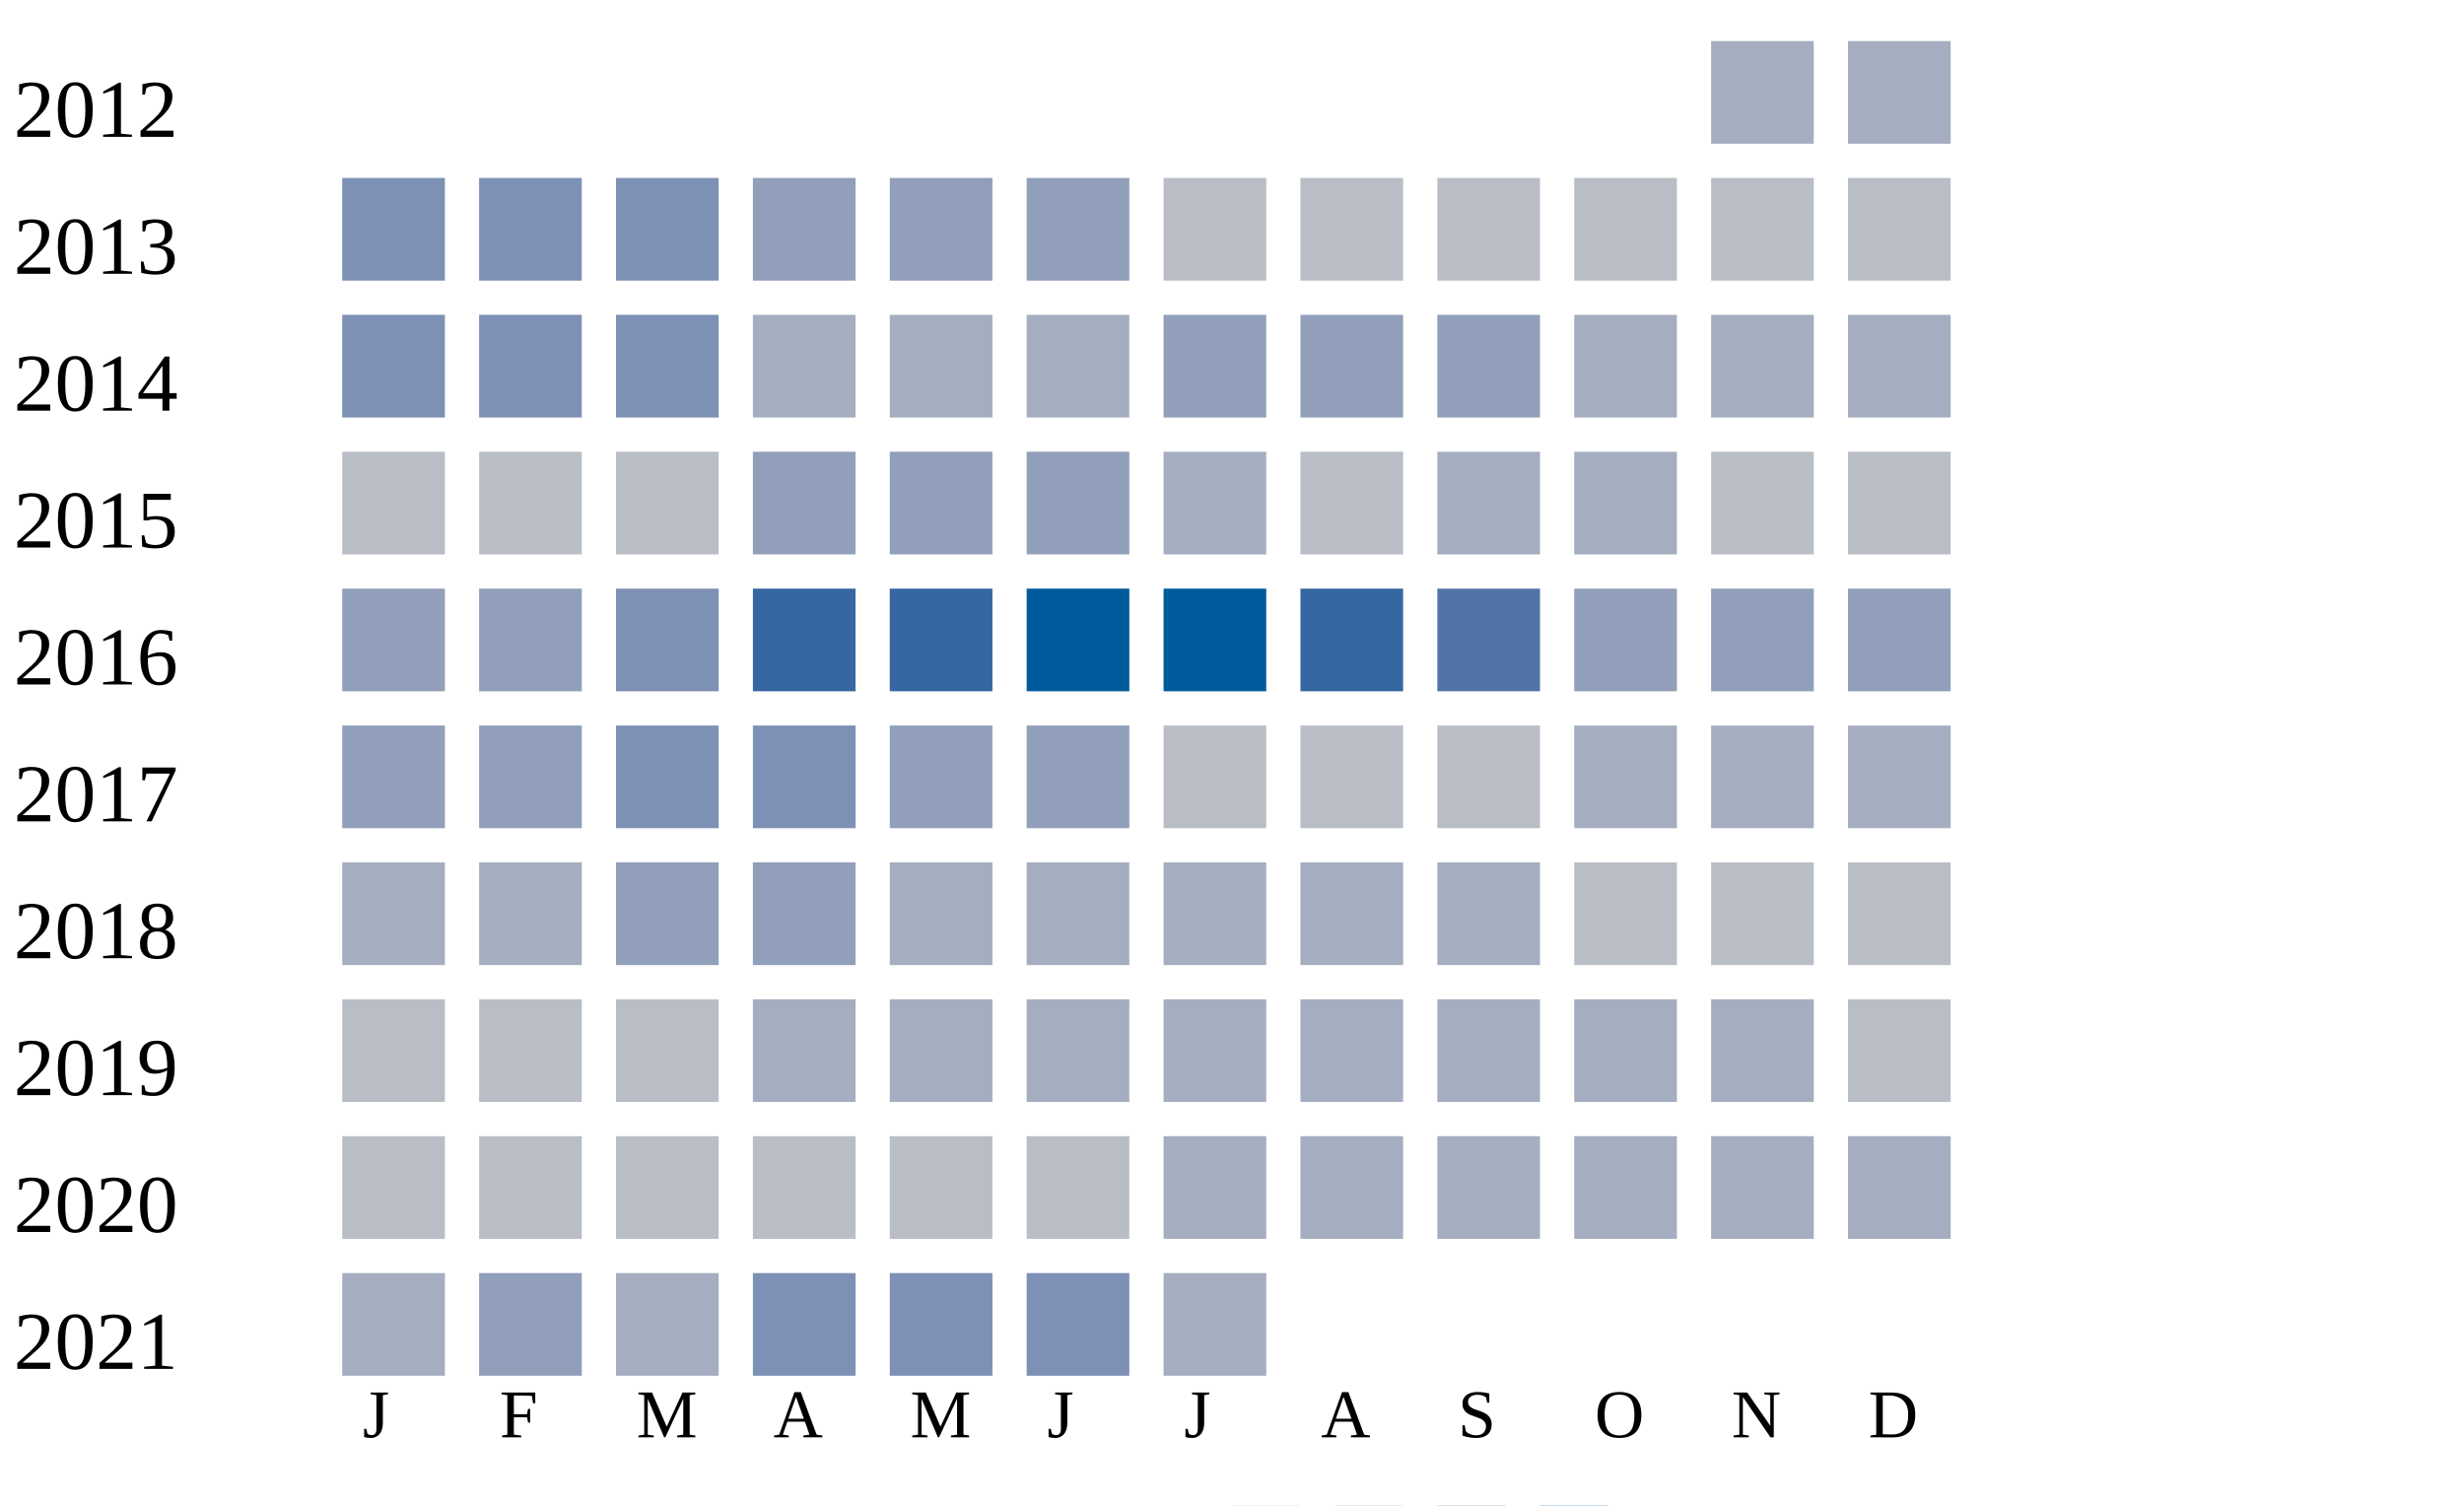
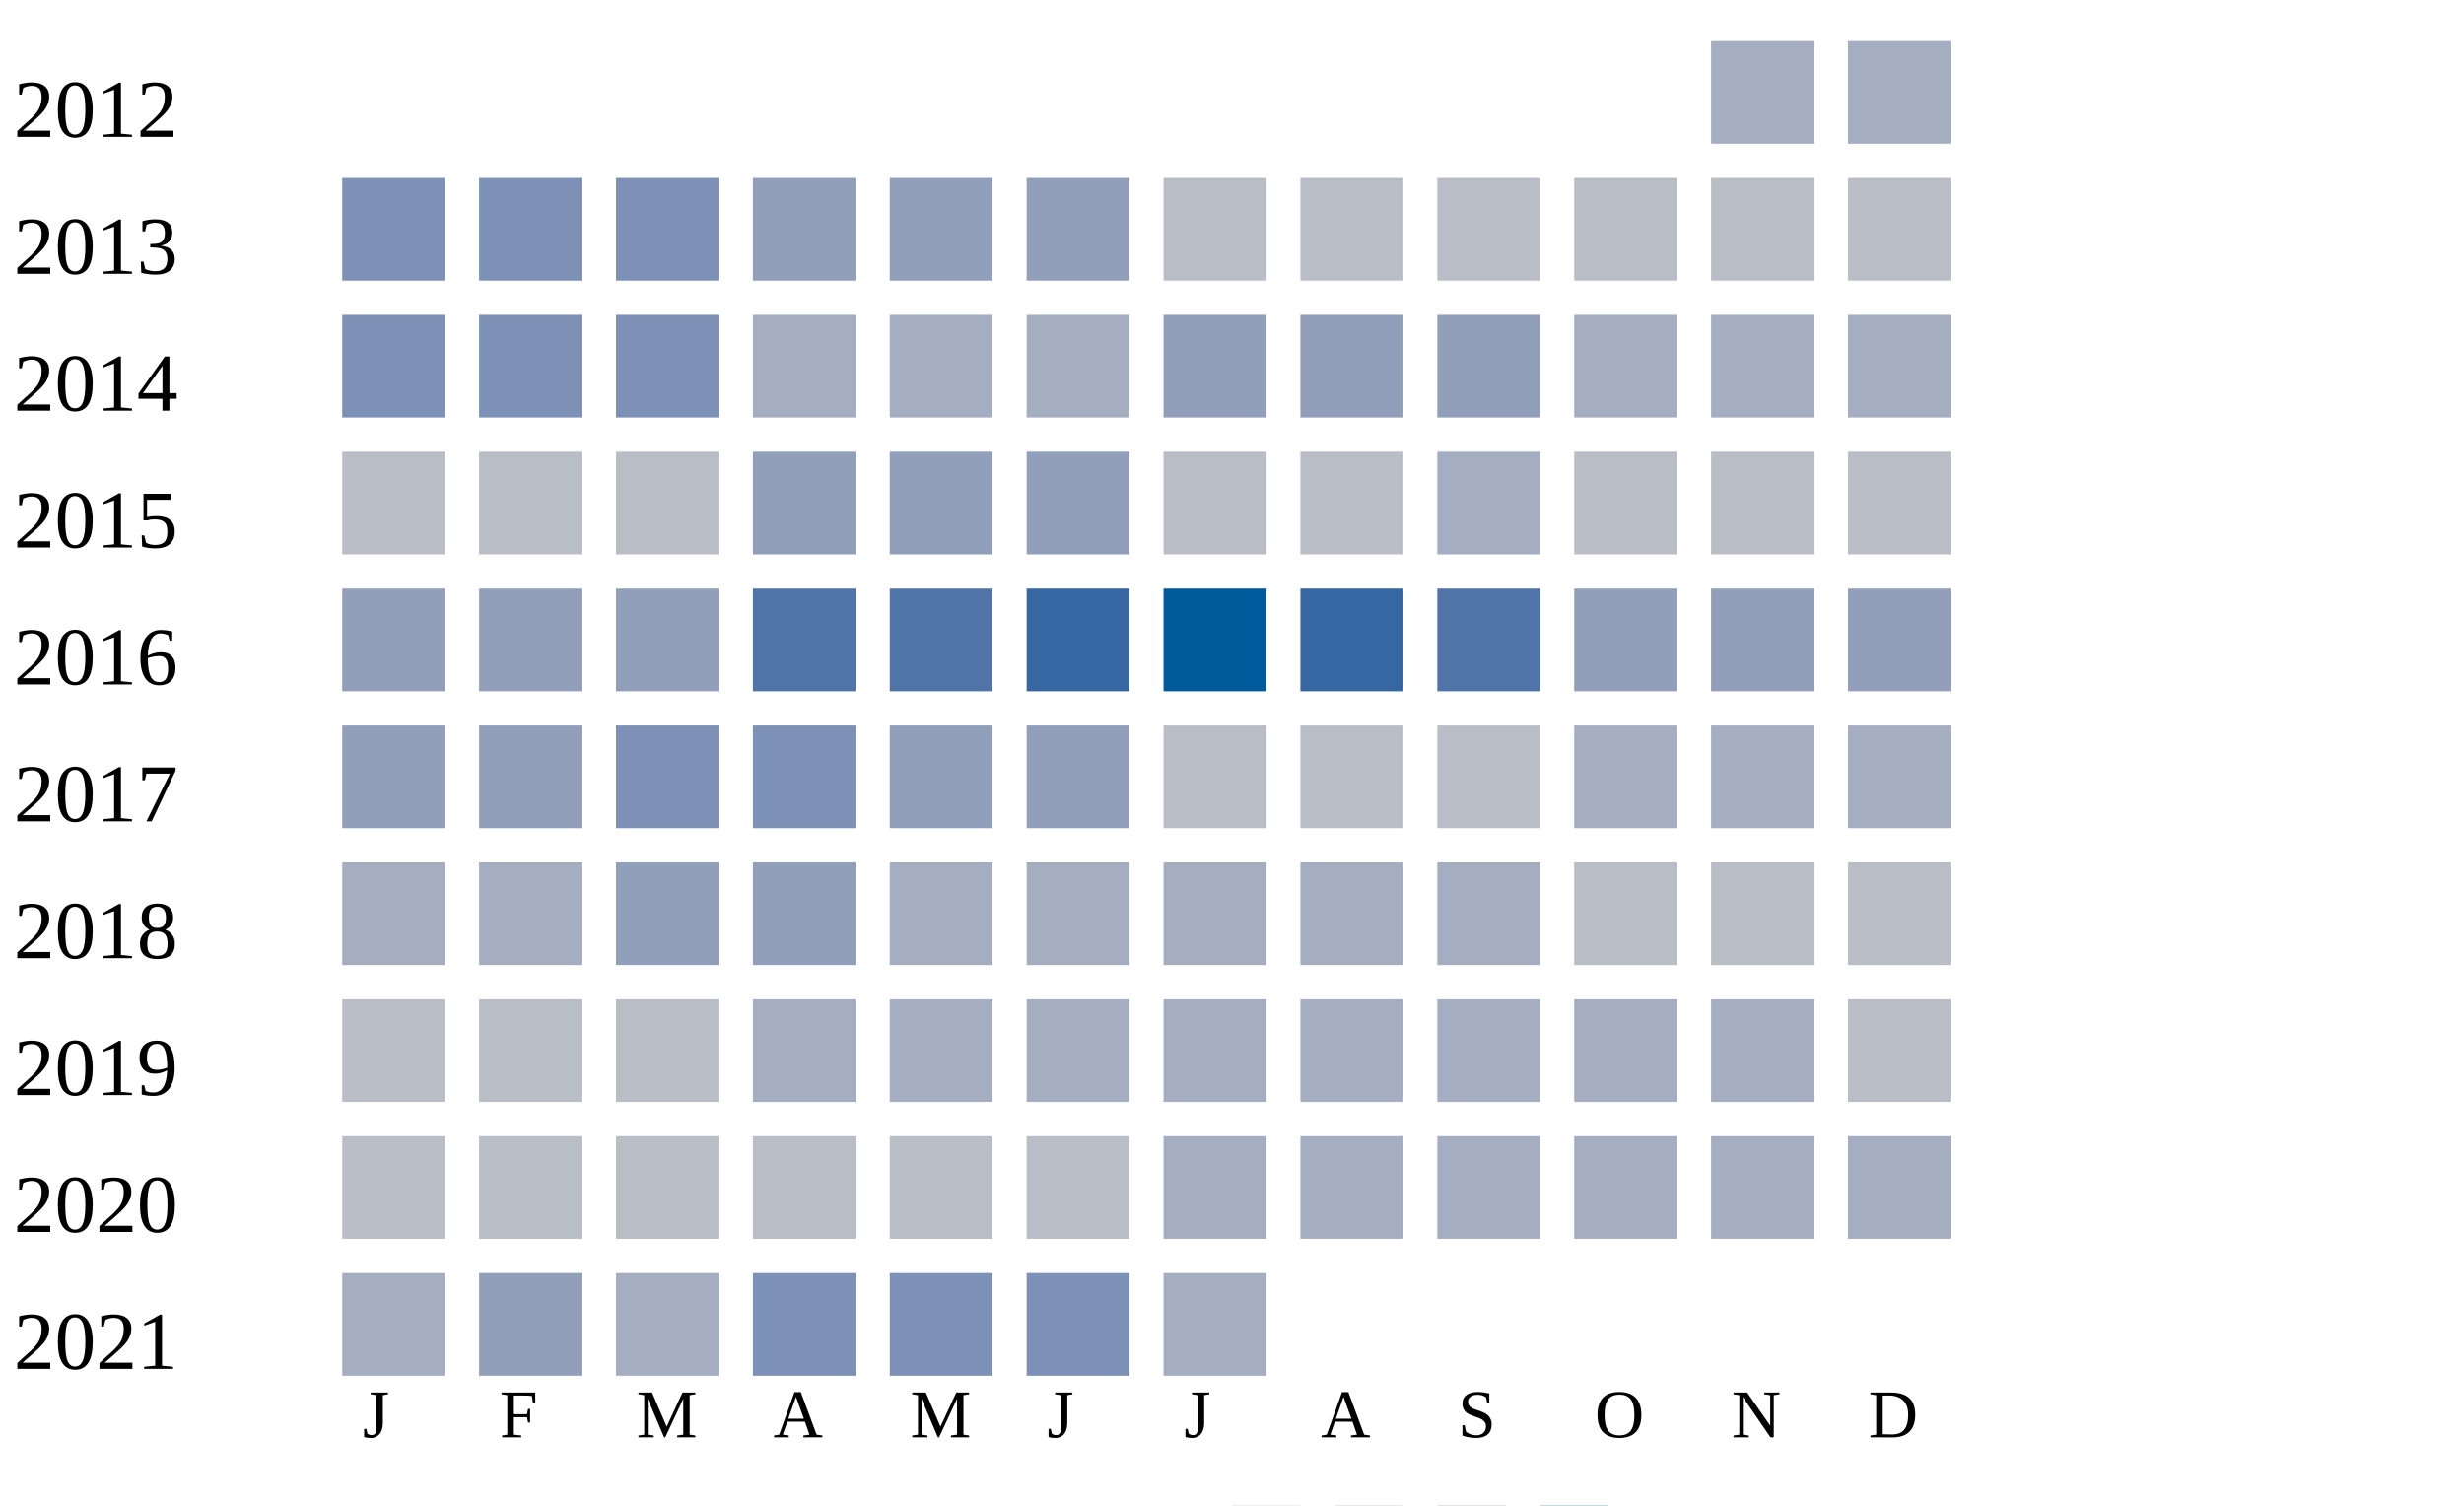
<svg xmlns="http://www.w3.org/2000/svg" width="360" height="220">
  <g transform="translate(0 0)">
    <text x="2" y="20">2012</text>
    <rect x="250" y="6" width="15" height="15" fill="#a5aec0" />
    <rect x="270" y="6" width="15" height="15" fill="#a5aec0" />
  </g>
  <g transform="translate(0 20)">
    <text x="2" y="20">2013</text>
    <rect x="50" y="6" width="15" height="15" fill="#7d90b5" />
    <rect x="70" y="6" width="15" height="15" fill="#7d90b5" />
    <rect x="90" y="6" width="15" height="15" fill="#7d90b5" />
    <rect x="110" y="6" width="15" height="15" fill="#919fba" />
    <rect x="130" y="6" width="15" height="15" fill="#919fba" />
    <rect x="150" y="6" width="15" height="15" fill="#919fba" />
    <rect x="170" y="6" width="15" height="15" fill="#b9bdc6" />
    <rect x="190" y="6" width="15" height="15" fill="#b9bdc6" />
    <rect x="210" y="6" width="15" height="15" fill="#b9bdc6" />
    <rect x="230" y="6" width="15" height="15" fill="#b9bdc6" />
    <rect x="250" y="6" width="15" height="15" fill="#b9bdc6" />
    <rect x="270" y="6" width="15" height="15" fill="#b9bdc6" />
  </g>
  <g transform="translate(0 40)">
    <text x="2" y="20">2014</text>
    <rect x="50" y="6" width="15" height="15" fill="#7d90b5" />
    <rect x="70" y="6" width="15" height="15" fill="#7d90b5" />
    <rect x="90" y="6" width="15" height="15" fill="#7d90b5" />
    <rect x="110" y="6" width="15" height="15" fill="#a5aec0" />
    <rect x="130" y="6" width="15" height="15" fill="#a5aec0" />
    <rect x="150" y="6" width="15" height="15" fill="#a5aec0" />
    <rect x="170" y="6" width="15" height="15" fill="#919fba" />
    <rect x="190" y="6" width="15" height="15" fill="#919fba" />
    <rect x="210" y="6" width="15" height="15" fill="#919fba" />
    <rect x="230" y="6" width="15" height="15" fill="#a5aec0" />
    <rect x="250" y="6" width="15" height="15" fill="#a5aec0" />
    <rect x="270" y="6" width="15" height="15" fill="#a5aec0" />
  </g>
  <g transform="translate(0 60)">
    <text x="2" y="20">2015</text>
    <rect x="50" y="6" width="15" height="15" fill="#b9bdc6" />
    <rect x="70" y="6" width="15" height="15" fill="#b9bdc6" />
    <rect x="90" y="6" width="15" height="15" fill="#b9bdc6" />
    <rect x="110" y="6" width="15" height="15" fill="#919fba" />
    <rect x="130" y="6" width="15" height="15" fill="#919fba" />
    <rect x="150" y="6" width="15" height="15" fill="#919fba" />
-     <rect x="170" y="6" width="15" height="15" fill="#a5aec0" />
+     <rect x="170" y="6" width="15" height="15" fill="#b9bdc6" />
    <rect x="190" y="6" width="15" height="15" fill="#b9bdc6" />
    <rect x="210" y="6" width="15" height="15" fill="#a5aec0" />
-     <rect x="230" y="6" width="15" height="15" fill="#a5aec0" />
+     <rect x="230" y="6" width="15" height="15" fill="#b9bdc6" />
    <rect x="250" y="6" width="15" height="15" fill="#b9bdc6" />
    <rect x="270" y="6" width="15" height="15" fill="#b9bdc6" />
  </g>
  <g transform="translate(0 80)">
    <text x="2" y="20">2016</text>
    <rect x="50" y="6" width="15" height="15" fill="#919fba" />
    <rect x="70" y="6" width="15" height="15" fill="#919fba" />
-     <rect x="90" y="6" width="15" height="15" fill="#7d90b5" />
-     <rect x="110" y="6" width="15" height="15" fill="#3667a2" />
-     <rect x="130" y="6" width="15" height="15" fill="#3667a2" />
-     <rect x="150" y="6" width="15" height="15" fill="#005a9c" />
+     <rect x="90" y="6" width="15" height="15" fill="#919fba" />
+     <rect x="110" y="6" width="15" height="15" fill="#5174a8" />
+     <rect x="130" y="6" width="15" height="15" fill="#5174a8" />
+     <rect x="150" y="6" width="15" height="15" fill="#3667a2" />
    <rect x="170" y="6" width="15" height="15" fill="#005a9c" />
    <rect x="190" y="6" width="15" height="15" fill="#3667a2" />
    <rect x="210" y="6" width="15" height="15" fill="#5174a8" />
    <rect x="230" y="6" width="15" height="15" fill="#919fba" />
    <rect x="250" y="6" width="15" height="15" fill="#919fba" />
    <rect x="270" y="6" width="15" height="15" fill="#919fba" />
  </g>
  <g transform="translate(0 100)">
    <text x="2" y="20">2017</text>
    <rect x="50" y="6" width="15" height="15" fill="#919fba" />
    <rect x="70" y="6" width="15" height="15" fill="#919fba" />
    <rect x="90" y="6" width="15" height="15" fill="#7d90b5" />
    <rect x="110" y="6" width="15" height="15" fill="#7d90b5" />
    <rect x="130" y="6" width="15" height="15" fill="#919fba" />
    <rect x="150" y="6" width="15" height="15" fill="#919fba" />
    <rect x="170" y="6" width="15" height="15" fill="#b9bdc6" />
    <rect x="190" y="6" width="15" height="15" fill="#b9bdc6" />
    <rect x="210" y="6" width="15" height="15" fill="#b9bdc6" />
    <rect x="230" y="6" width="15" height="15" fill="#a5aec0" />
    <rect x="250" y="6" width="15" height="15" fill="#a5aec0" />
    <rect x="270" y="6" width="15" height="15" fill="#a5aec0" />
  </g>
  <g transform="translate(0 120)">
    <text x="2" y="20">2018</text>
    <rect x="50" y="6" width="15" height="15" fill="#a5aec0" />
    <rect x="70" y="6" width="15" height="15" fill="#a5aec0" />
    <rect x="90" y="6" width="15" height="15" fill="#919fba" />
    <rect x="110" y="6" width="15" height="15" fill="#919fba" />
    <rect x="130" y="6" width="15" height="15" fill="#a5aec0" />
    <rect x="150" y="6" width="15" height="15" fill="#a5aec0" />
    <rect x="170" y="6" width="15" height="15" fill="#a5aec0" />
    <rect x="190" y="6" width="15" height="15" fill="#a5aec0" />
    <rect x="210" y="6" width="15" height="15" fill="#a5aec0" />
    <rect x="230" y="6" width="15" height="15" fill="#b9bdc6" />
    <rect x="250" y="6" width="15" height="15" fill="#b9bdc6" />
    <rect x="270" y="6" width="15" height="15" fill="#b9bdc6" />
  </g>
  <g transform="translate(0 140)">
    <text x="2" y="20">2019</text>
    <rect x="50" y="6" width="15" height="15" fill="#b9bdc6" />
    <rect x="70" y="6" width="15" height="15" fill="#b9bdc6" />
    <rect x="90" y="6" width="15" height="15" fill="#b9bdc6" />
    <rect x="110" y="6" width="15" height="15" fill="#a5aec0" />
    <rect x="130" y="6" width="15" height="15" fill="#a5aec0" />
    <rect x="150" y="6" width="15" height="15" fill="#a5aec0" />
    <rect x="170" y="6" width="15" height="15" fill="#a5aec0" />
    <rect x="190" y="6" width="15" height="15" fill="#a5aec0" />
    <rect x="210" y="6" width="15" height="15" fill="#a5aec0" />
    <rect x="230" y="6" width="15" height="15" fill="#a5aec0" />
    <rect x="250" y="6" width="15" height="15" fill="#a5aec0" />
    <rect x="270" y="6" width="15" height="15" fill="#b9bdc6" />
  </g>
  <g transform="translate(0 160)">
    <text x="2" y="20">2020</text>
    <rect x="50" y="6" width="15" height="15" fill="#b9bdc6" />
    <rect x="70" y="6" width="15" height="15" fill="#b9bdc6" />
    <rect x="90" y="6" width="15" height="15" fill="#b9bdc6" />
    <rect x="110" y="6" width="15" height="15" fill="#b9bdc6" />
    <rect x="130" y="6" width="15" height="15" fill="#b9bdc6" />
    <rect x="150" y="6" width="15" height="15" fill="#b9bdc6" />
    <rect x="170" y="6" width="15" height="15" fill="#a5aec0" />
    <rect x="190" y="6" width="15" height="15" fill="#a5aec0" />
    <rect x="210" y="6" width="15" height="15" fill="#a5aec0" />
    <rect x="230" y="6" width="15" height="15" fill="#a5aec0" />
    <rect x="250" y="6" width="15" height="15" fill="#a5aec0" />
    <rect x="270" y="6" width="15" height="15" fill="#a5aec0" />
  </g>
  <g transform="translate(0 180)">
    <text x="2" y="20">2021</text>
    <rect x="50" y="6" width="15" height="15" fill="#a5aec0" />
    <rect x="70" y="6" width="15" height="15" fill="#919fba" />
    <rect x="90" y="6" width="15" height="15" fill="#a5aec0" />
    <rect x="110" y="6" width="15" height="15" fill="#7d90b5" />
    <rect x="130" y="6" width="15" height="15" fill="#7d90b5" />
    <rect x="150" y="6" width="15" height="15" fill="#7d90b5" />
    <rect x="170" y="6" width="15" height="15" fill="#a5aec0" />
  </g>
  <text style="font-size: 10px; text-align: center" x="53" y="210">J</text>
  <text style="font-size: 10px; text-align: center" x="73" y="210">F</text>
  <text style="font-size: 10px; text-align: center" x="93" y="210">M</text>
  <text style="font-size: 10px; text-align: center" x="113" y="210">A</text>
  <text style="font-size: 10px; text-align: center" x="133" y="210">M</text>
  <text style="font-size: 10px; text-align: center" x="153" y="210">J</text>
  <text style="font-size: 10px; text-align: center" x="173" y="210">J</text>
  <text style="font-size: 10px; text-align: center" x="193" y="210">A</text>
  <text style="font-size: 10px; text-align: center" x="213" y="210">S</text>
  <text style="font-size: 10px; text-align: center" x="233" y="210">O</text>
  <text style="font-size: 10px; text-align: center" x="253" y="210">N</text>
  <text style="font-size: 10px; text-align: center" x="273" y="210">D</text>
  <text style="font-size: 10px;" x="155" y="229">Less</text>
  <rect fill="#b9bdc6" width="10" height="10" x="180" y="220" />
  <rect fill="#919fba" width="10" height="10" x="195" y="220" />
  <rect fill="#6882ae" width="10" height="10" x="210" y="220" />
  <rect fill="#005a9c" width="10" height="10" x="225" y="220" />
  <text x="240" y="229" style="font-size: 10px;">More</text>
</svg>
